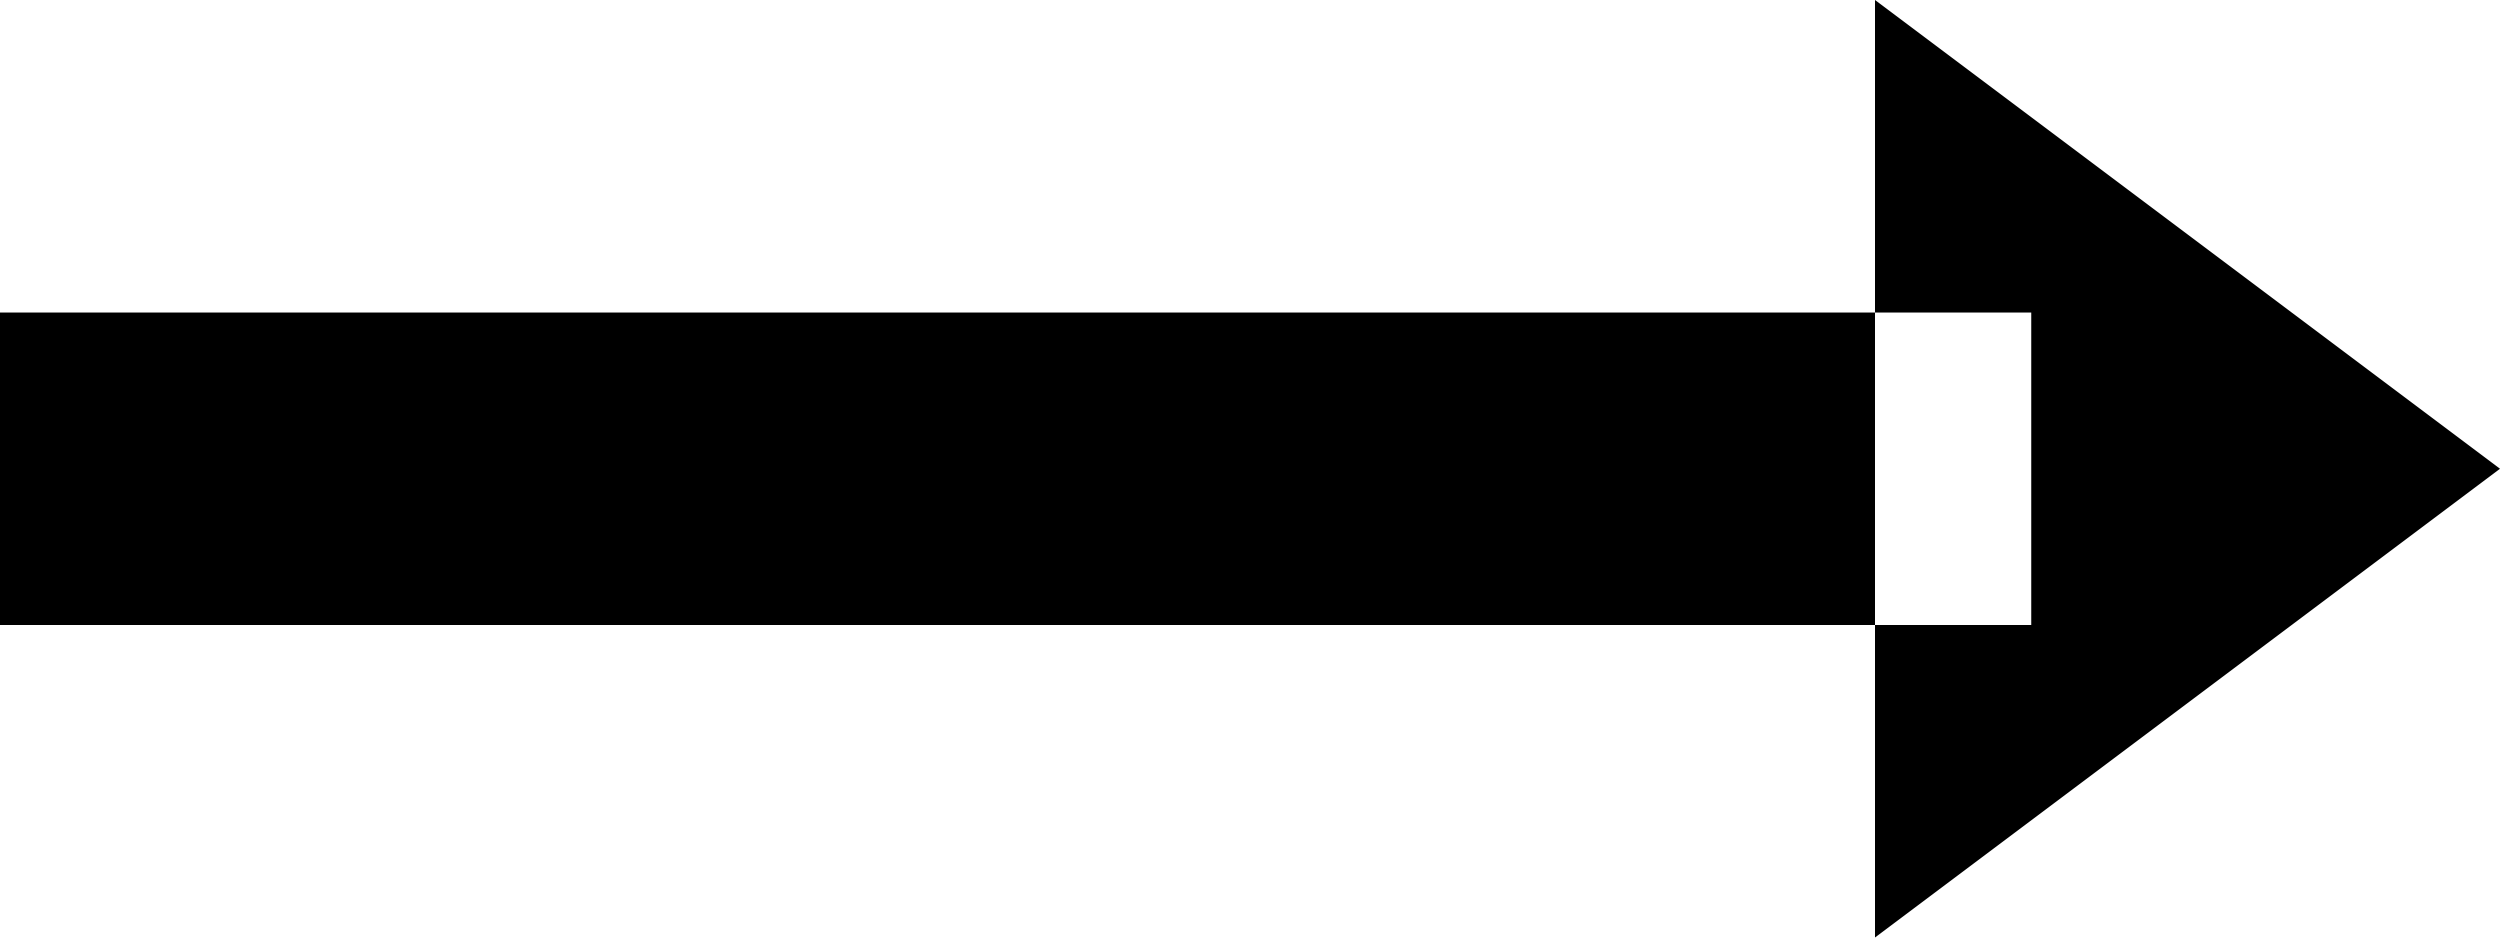
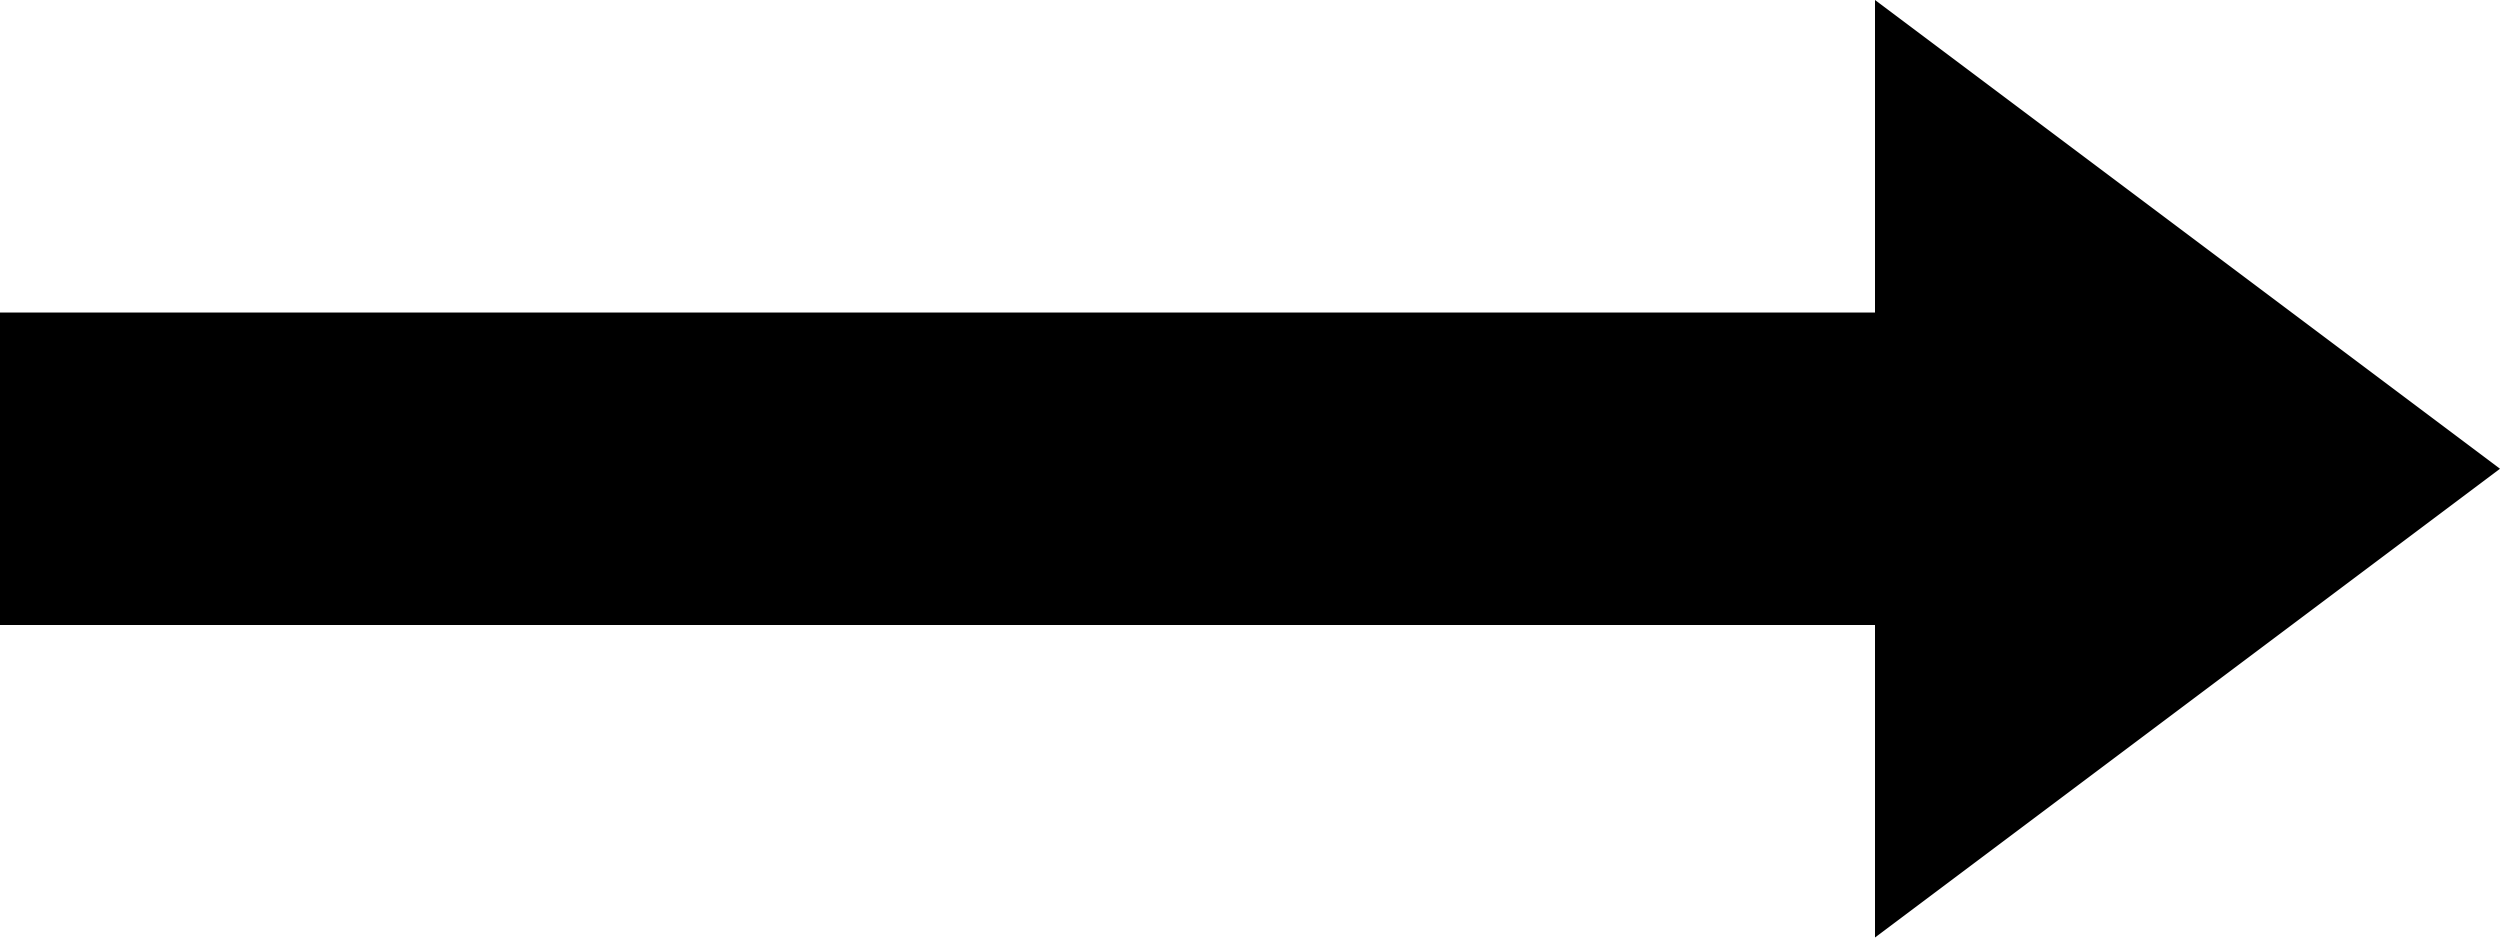
- <svg xmlns="http://www.w3.org/2000/svg" fill="#000" width="16" height="6" viewBox="0 0 16 6">
-   <defs>
-     <style>
-       .cls-1 {
-         fill-rule: evenodd;
-       }
-     </style>
-   </defs>
-   <path id="стрелка_вправо" data-name="стрелка вправо" class="cls-1" d="M1526,3150v6l4-3Zm-12,2h13v2h-13v-2Z" transform="translate(-1514 -3150)" />
+ <svg xmlns="http://www.w3.org/2000/svg" version="1" viewBox="0 0 16 6">
+   <path d="M12 0v6l4-3-4-3zM0 2h12v2H0V2z" />
</svg>
